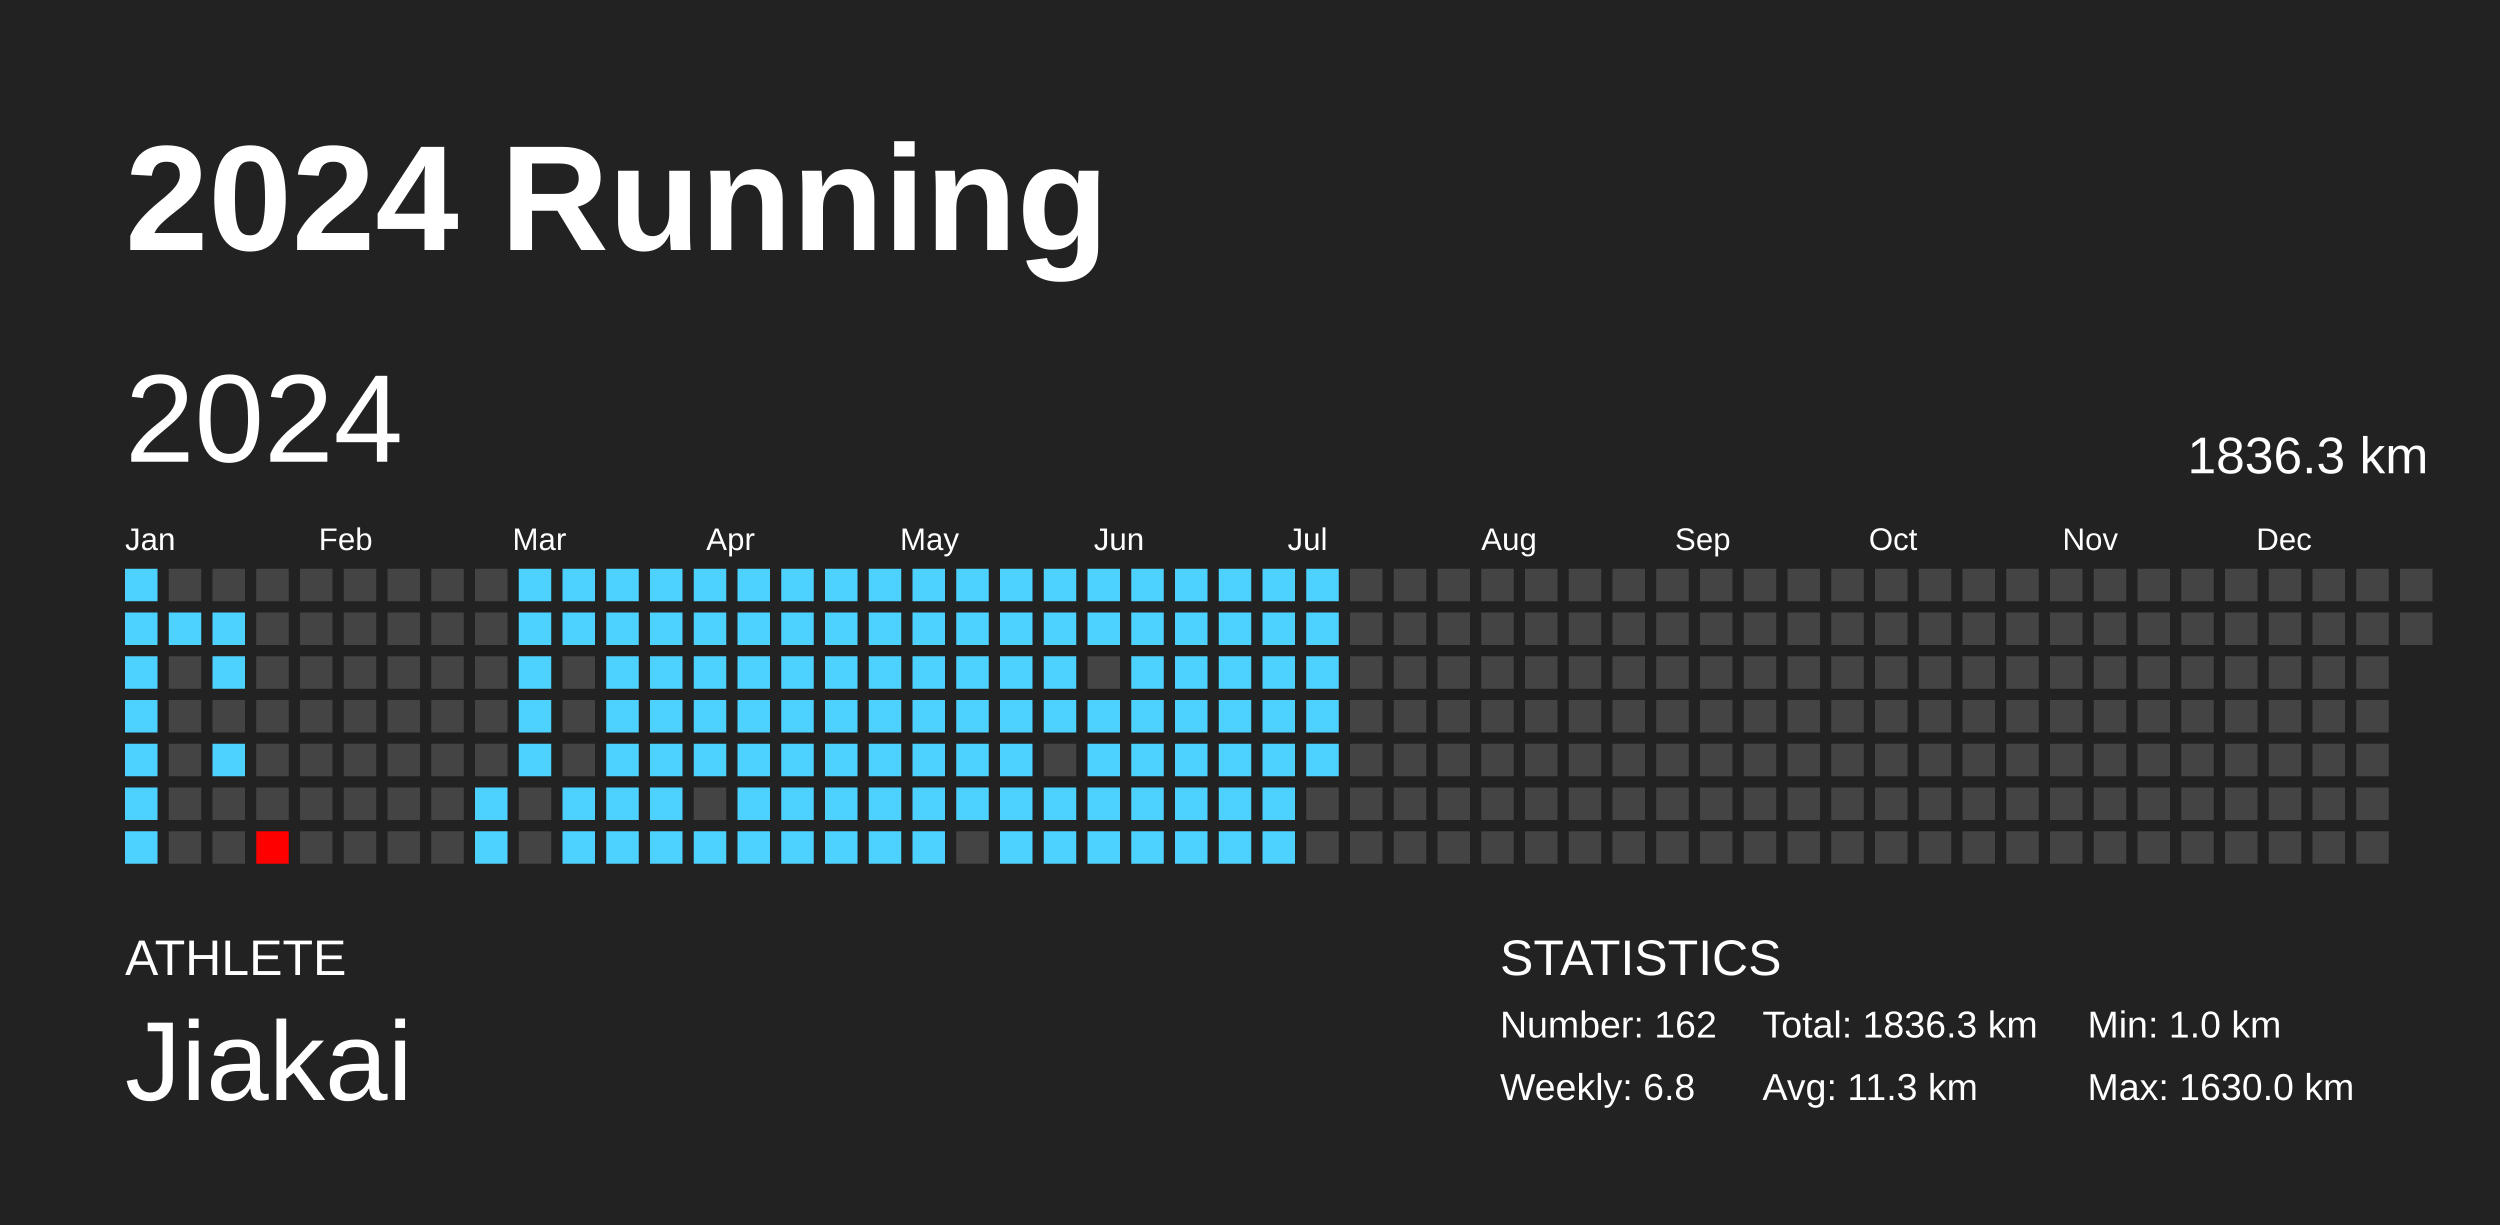
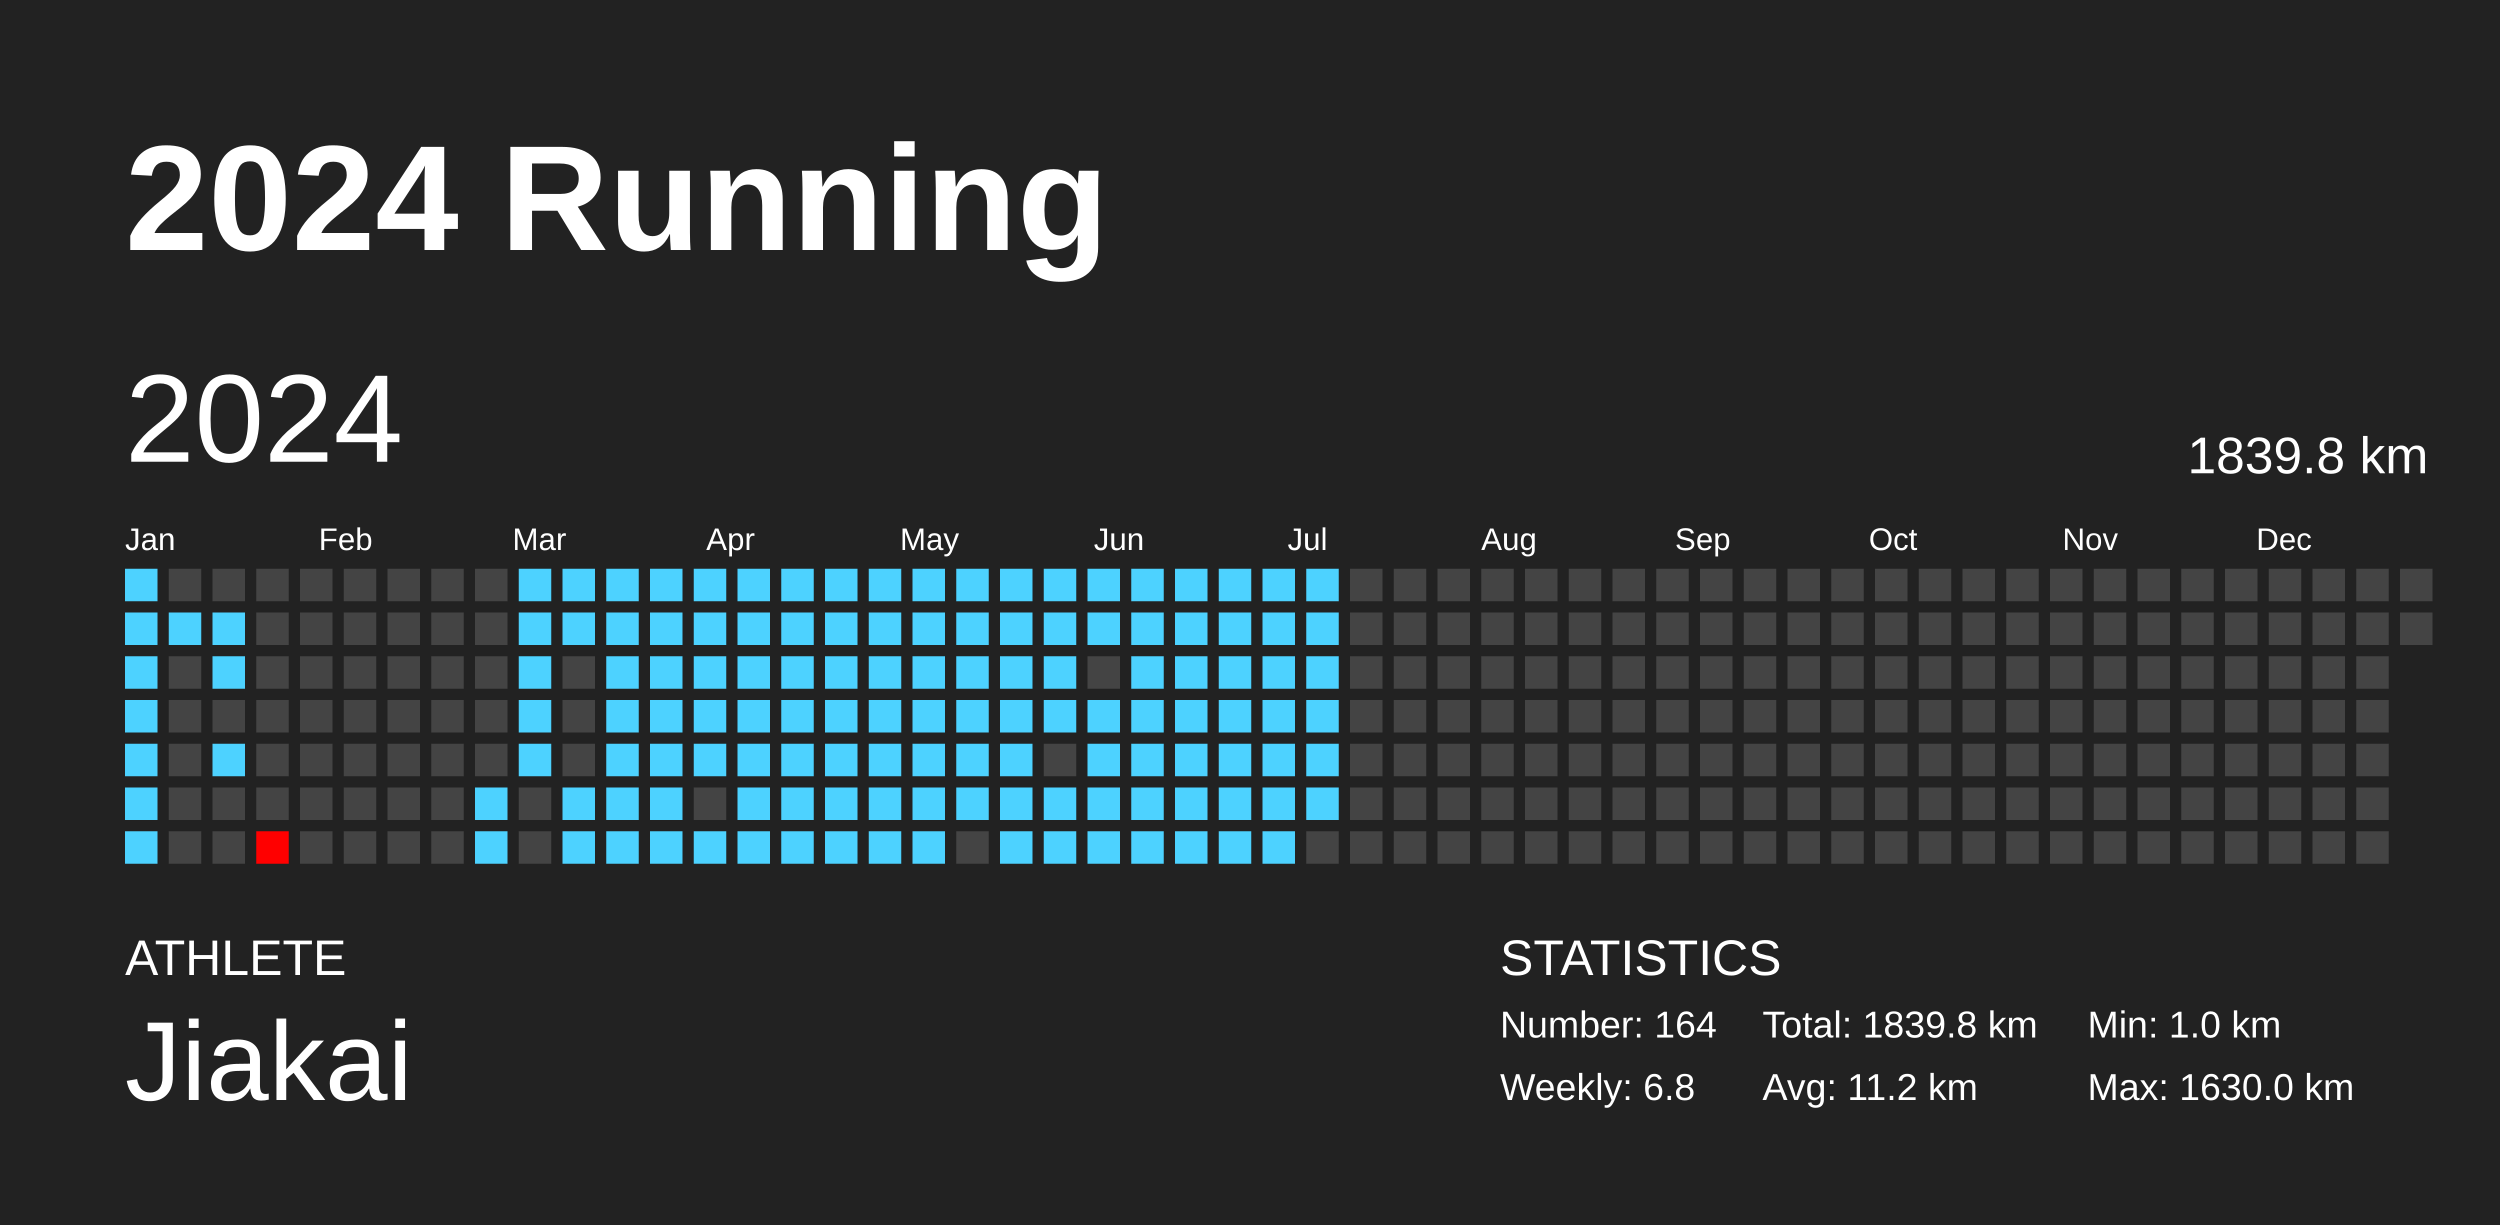
<svg xmlns="http://www.w3.org/2000/svg" baseProfile="full" height="98mm" version="1.1" viewBox="0,0,200,98" width="200mm">
  <defs />
  <rect fill="#222222" height="98" width="200" x="0" y="0" />
  <text fill="#FFFFFF" style="font-size:12px; font-family:Arial; font-weight:bold;" x="10" y="20">2024 Running</text>
  <text fill="#FFFFFF" style="font-size:4px; font-family:Arial" x="10" y="78">ATHLETE</text>
  <text fill="#FFFFFF" style="font-size:9px; font-family:Arial" x="10" y="88">Jiakai</text>
  <text fill="#FFFFFF" style="font-size:4px; font-family:Arial" x="120" y="78">STATISTICS</text>
-   <text fill="#FFFFFF" style="font-size:3px; font-family:Arial" x="120" y="83">Number: 162</text>
+   <text fill="#FFFFFF" style="font-size:3px; font-family:Arial" x="120" y="83">Number: 164</text>
  <text fill="#FFFFFF" style="font-size:3px; font-family:Arial" x="120" y="88">Weekly: 6.8</text>
-   <text fill="#FFFFFF" style="font-size:3px; font-family:Arial" x="141" y="83">Total: 1836.3 km</text>
-   <text fill="#FFFFFF" style="font-size:3px; font-family:Arial" x="141" y="88">Avg: 11.3 km</text>
+   <text fill="#FFFFFF" style="font-size:3px; font-family:Arial" x="141" y="83">Total: 1839.8 km</text>
+   <text fill="#FFFFFF" style="font-size:3px; font-family:Arial" x="141" y="88">Avg: 11.2 km</text>
  <text fill="#FFFFFF" style="font-size:3px; font-family:Arial" x="167" y="83">Min: 1.0 km</text>
  <text fill="#FFFFFF" style="font-size:3px; font-family:Arial" x="167" y="88">Max: 1630.0 km</text>
  <text dominant-baseline="hanging" fill="#FFFFFF" style="font-size:10.0px; font-family:Arial;" x="10" y="30">2024</text>
-   <text dominant-baseline="hanging" fill="#FFFFFF" style="font-size:4.125px; font-family:Arial;" x="175" y="35">1836.3 km</text>
+   <text dominant-baseline="hanging" fill="#FFFFFF" style="font-size:4.125px; font-family:Arial;" x="175" y="35">1839.8 km</text>
  <text fill="#FFFFFF" style="font-size:2.5px; font-family:Arial" x="10.0" y="44">Jan</text>
  <text fill="#FFFFFF" style="font-size:2.5px; font-family:Arial" x="25.5" y="44">Feb</text>
  <text fill="#FFFFFF" style="font-size:2.5px; font-family:Arial" x="41.0" y="44">Mar</text>
  <text fill="#FFFFFF" style="font-size:2.5px; font-family:Arial" x="56.5" y="44">Apr</text>
  <text fill="#FFFFFF" style="font-size:2.5px; font-family:Arial" x="72.0" y="44">May</text>
  <text fill="#FFFFFF" style="font-size:2.5px; font-family:Arial" x="87.5" y="44">Jun</text>
  <text fill="#FFFFFF" style="font-size:2.5px; font-family:Arial" x="103.0" y="44">Jul</text>
  <text fill="#FFFFFF" style="font-size:2.5px; font-family:Arial" x="118.5" y="44">Aug</text>
  <text fill="#FFFFFF" style="font-size:2.5px; font-family:Arial" x="134.0" y="44">Sep</text>
  <text fill="#FFFFFF" style="font-size:2.5px; font-family:Arial" x="149.5" y="44">Oct</text>
  <text fill="#FFFFFF" style="font-size:2.5px; font-family:Arial" x="165.0" y="44">Nov</text>
  <text fill="#FFFFFF" style="font-size:2.5px; font-family:Arial" x="180.5" y="44">Dec</text>
  <rect fill="#4dd2ff" height="2.6" width="2.6" x="10.0" y="45.5" />
  <rect fill="#4dd2ff" height="2.6" width="2.6" x="10.0" y="49.0" />
  <rect fill="#4dd2ff" height="2.6" width="2.6" x="10.0" y="52.5" />
  <rect fill="#4dd2ff" height="2.6" width="2.6" x="10.0" y="56.0" />
  <rect fill="#4dd2ff" height="2.6" width="2.6" x="10.0" y="59.5" />
  <rect fill="#4dd2ff" height="2.6" width="2.6" x="10.0" y="63.0" />
  <rect fill="#4dd2ff" height="2.6" width="2.6" x="10.0" y="66.5" />
  <rect fill="#444444" height="2.6" width="2.6" x="13.5" y="45.5" />
  <rect fill="#4dd2ff" height="2.6" width="2.6" x="13.5" y="49.0" />
  <rect fill="#444444" height="2.6" width="2.6" x="13.5" y="52.5" />
  <rect fill="#444444" height="2.6" width="2.6" x="13.5" y="56.0" />
  <rect fill="#444444" height="2.6" width="2.6" x="13.5" y="59.5" />
  <rect fill="#444444" height="2.6" width="2.6" x="13.5" y="63.0" />
  <rect fill="#444444" height="2.6" width="2.6" x="13.5" y="66.5" />
  <rect fill="#444444" height="2.6" width="2.6" x="17.0" y="45.5" />
  <rect fill="#4dd2ff" height="2.6" width="2.6" x="17.0" y="49.0" />
  <rect fill="#4dd2ff" height="2.6" width="2.6" x="17.0" y="52.5" />
  <rect fill="#444444" height="2.6" width="2.6" x="17.0" y="56.0" />
  <rect fill="#4dd2ff" height="2.6" width="2.6" x="17.0" y="59.5" />
  <rect fill="#444444" height="2.6" width="2.6" x="17.0" y="63.0" />
  <rect fill="#444444" height="2.6" width="2.6" x="17.0" y="66.5" />
  <rect fill="#444444" height="2.6" width="2.6" x="20.5" y="45.5" />
  <rect fill="#444444" height="2.6" width="2.6" x="20.5" y="49.0" />
  <rect fill="#444444" height="2.6" width="2.6" x="20.5" y="52.5" />
  <rect fill="#444444" height="2.6" width="2.6" x="20.5" y="56.0" />
  <rect fill="#444444" height="2.6" width="2.6" x="20.5" y="59.5" />
  <rect fill="#444444" height="2.6" width="2.6" x="20.5" y="63.0" />
  <rect fill="red" height="2.6" width="2.6" x="20.5" y="66.5" />
  <rect fill="#444444" height="2.6" width="2.6" x="24.0" y="45.5" />
  <rect fill="#444444" height="2.6" width="2.6" x="24.0" y="49.0" />
  <rect fill="#444444" height="2.6" width="2.6" x="24.0" y="52.5" />
  <rect fill="#444444" height="2.6" width="2.6" x="24.0" y="56.0" />
  <rect fill="#444444" height="2.6" width="2.6" x="24.0" y="59.5" />
  <rect fill="#444444" height="2.6" width="2.6" x="24.0" y="63.0" />
  <rect fill="#444444" height="2.6" width="2.6" x="24.0" y="66.5" />
  <rect fill="#444444" height="2.6" width="2.6" x="27.5" y="45.5" />
  <rect fill="#444444" height="2.6" width="2.6" x="27.5" y="49.0" />
  <rect fill="#444444" height="2.6" width="2.6" x="27.5" y="52.5" />
  <rect fill="#444444" height="2.6" width="2.6" x="27.5" y="56.0" />
  <rect fill="#444444" height="2.6" width="2.6" x="27.5" y="59.5" />
  <rect fill="#444444" height="2.6" width="2.6" x="27.5" y="63.0" />
  <rect fill="#444444" height="2.6" width="2.6" x="27.5" y="66.5" />
  <rect fill="#444444" height="2.6" width="2.6" x="31.0" y="45.5" />
  <rect fill="#444444" height="2.6" width="2.6" x="31.0" y="49.0" />
  <rect fill="#444444" height="2.6" width="2.6" x="31.0" y="52.5" />
  <rect fill="#444444" height="2.6" width="2.6" x="31.0" y="56.0" />
  <rect fill="#444444" height="2.6" width="2.6" x="31.0" y="59.5" />
  <rect fill="#444444" height="2.6" width="2.6" x="31.0" y="63.0" />
  <rect fill="#444444" height="2.6" width="2.6" x="31.0" y="66.5" />
  <rect fill="#444444" height="2.6" width="2.6" x="34.5" y="45.5" />
  <rect fill="#444444" height="2.6" width="2.6" x="34.5" y="49.0" />
  <rect fill="#444444" height="2.6" width="2.6" x="34.5" y="52.5" />
  <rect fill="#444444" height="2.6" width="2.6" x="34.5" y="56.0" />
  <rect fill="#444444" height="2.6" width="2.6" x="34.5" y="59.5" />
  <rect fill="#444444" height="2.6" width="2.6" x="34.5" y="63.0" />
  <rect fill="#444444" height="2.6" width="2.6" x="34.5" y="66.5" />
  <rect fill="#444444" height="2.6" width="2.6" x="38.0" y="45.5" />
  <rect fill="#444444" height="2.6" width="2.6" x="38.0" y="49.0" />
  <rect fill="#444444" height="2.6" width="2.6" x="38.0" y="52.5" />
  <rect fill="#444444" height="2.6" width="2.6" x="38.0" y="56.0" />
  <rect fill="#444444" height="2.6" width="2.6" x="38.0" y="59.5" />
  <rect fill="#4dd2ff" height="2.6" width="2.6" x="38.0" y="63.0" />
  <rect fill="#4dd2ff" height="2.6" width="2.6" x="38.0" y="66.5" />
  <rect fill="#4dd2ff" height="2.6" width="2.6" x="41.5" y="45.5" />
  <rect fill="#4dd2ff" height="2.6" width="2.6" x="41.5" y="49.0" />
  <rect fill="#4dd2ff" height="2.6" width="2.6" x="41.5" y="52.5" />
  <rect fill="#4dd2ff" height="2.6" width="2.6" x="41.5" y="56.0" />
  <rect fill="#4dd2ff" height="2.6" width="2.6" x="41.5" y="59.5" />
  <rect fill="#444444" height="2.6" width="2.6" x="41.5" y="63.0" />
  <rect fill="#444444" height="2.6" width="2.6" x="41.5" y="66.5" />
  <rect fill="#4dd2ff" height="2.6" width="2.6" x="45.0" y="45.5" />
  <rect fill="#4dd2ff" height="2.6" width="2.6" x="45.0" y="49.0" />
  <rect fill="#444444" height="2.6" width="2.6" x="45.0" y="52.5" />
  <rect fill="#444444" height="2.6" width="2.6" x="45.0" y="56.0" />
  <rect fill="#444444" height="2.6" width="2.6" x="45.0" y="59.5" />
  <rect fill="#4dd2ff" height="2.6" width="2.6" x="45.0" y="63.0" />
  <rect fill="#4dd2ff" height="2.6" width="2.6" x="45.0" y="66.5" />
  <rect fill="#4dd2ff" height="2.6" width="2.6" x="48.5" y="45.5" />
  <rect fill="#4dd2ff" height="2.6" width="2.6" x="48.5" y="49.0" />
  <rect fill="#4dd2ff" height="2.6" width="2.6" x="48.5" y="52.5" />
  <rect fill="#4dd2ff" height="2.6" width="2.6" x="48.5" y="56.0" />
  <rect fill="#4dd2ff" height="2.6" width="2.6" x="48.5" y="59.5" />
  <rect fill="#4dd2ff" height="2.6" width="2.6" x="48.5" y="63.0" />
  <rect fill="#4dd2ff" height="2.6" width="2.6" x="48.5" y="66.5" />
  <rect fill="#4dd2ff" height="2.6" width="2.6" x="52.0" y="45.5" />
  <rect fill="#4dd2ff" height="2.6" width="2.6" x="52.0" y="49.0" />
  <rect fill="#4dd2ff" height="2.6" width="2.6" x="52.0" y="52.5" />
  <rect fill="#4dd2ff" height="2.6" width="2.6" x="52.0" y="56.0" />
  <rect fill="#4dd2ff" height="2.6" width="2.6" x="52.0" y="59.5" />
  <rect fill="#4dd2ff" height="2.6" width="2.6" x="52.0" y="63.0" />
  <rect fill="#4dd2ff" height="2.6" width="2.6" x="52.0" y="66.5" />
  <rect fill="#4dd2ff" height="2.6" width="2.6" x="55.5" y="45.5" />
  <rect fill="#4dd2ff" height="2.6" width="2.6" x="55.5" y="49.0" />
  <rect fill="#4dd2ff" height="2.6" width="2.6" x="55.5" y="52.5" />
  <rect fill="#4dd2ff" height="2.6" width="2.6" x="55.5" y="56.0" />
  <rect fill="#4dd2ff" height="2.6" width="2.6" x="55.5" y="59.5" />
  <rect fill="#444444" height="2.6" width="2.6" x="55.5" y="63.0" />
  <rect fill="#4dd2ff" height="2.6" width="2.6" x="55.5" y="66.5" />
  <rect fill="#4dd2ff" height="2.6" width="2.6" x="59.0" y="45.5" />
  <rect fill="#4dd2ff" height="2.6" width="2.6" x="59.0" y="49.0" />
  <rect fill="#4dd2ff" height="2.6" width="2.6" x="59.0" y="52.5" />
  <rect fill="#4dd2ff" height="2.6" width="2.6" x="59.0" y="56.0" />
  <rect fill="#4dd2ff" height="2.6" width="2.6" x="59.0" y="59.5" />
  <rect fill="#4dd2ff" height="2.6" width="2.6" x="59.0" y="63.0" />
  <rect fill="#4dd2ff" height="2.6" width="2.6" x="59.0" y="66.5" />
  <rect fill="#4dd2ff" height="2.6" width="2.6" x="62.5" y="45.5" />
  <rect fill="#4dd2ff" height="2.6" width="2.6" x="62.5" y="49.0" />
  <rect fill="#4dd2ff" height="2.6" width="2.6" x="62.5" y="52.5" />
  <rect fill="#4dd2ff" height="2.6" width="2.6" x="62.5" y="56.0" />
  <rect fill="#4dd2ff" height="2.6" width="2.6" x="62.5" y="59.5" />
  <rect fill="#4dd2ff" height="2.6" width="2.6" x="62.5" y="63.0" />
  <rect fill="#4dd2ff" height="2.6" width="2.6" x="62.5" y="66.5" />
  <rect fill="#4dd2ff" height="2.6" width="2.6" x="66.0" y="45.5" />
  <rect fill="#4dd2ff" height="2.6" width="2.6" x="66.0" y="49.0" />
  <rect fill="#4dd2ff" height="2.6" width="2.6" x="66.0" y="52.5" />
  <rect fill="#4dd2ff" height="2.6" width="2.6" x="66.0" y="56.0" />
  <rect fill="#4dd2ff" height="2.6" width="2.6" x="66.0" y="59.5" />
  <rect fill="#4dd2ff" height="2.6" width="2.6" x="66.0" y="63.0" />
  <rect fill="#4dd2ff" height="2.6" width="2.6" x="66.0" y="66.5" />
  <rect fill="#4dd2ff" height="2.6" width="2.6" x="69.5" y="45.5" />
  <rect fill="#4dd2ff" height="2.6" width="2.6" x="69.5" y="49.0" />
  <rect fill="#4dd2ff" height="2.6" width="2.6" x="69.5" y="52.5" />
  <rect fill="#4dd2ff" height="2.6" width="2.6" x="69.5" y="56.0" />
  <rect fill="#4dd2ff" height="2.6" width="2.6" x="69.5" y="59.5" />
  <rect fill="#4dd2ff" height="2.6" width="2.6" x="69.5" y="63.0" />
  <rect fill="#4dd2ff" height="2.6" width="2.6" x="69.5" y="66.5" />
  <rect fill="#4dd2ff" height="2.6" width="2.6" x="73.0" y="45.5" />
  <rect fill="#4dd2ff" height="2.6" width="2.6" x="73.0" y="49.0" />
  <rect fill="#4dd2ff" height="2.6" width="2.6" x="73.0" y="52.5" />
  <rect fill="#4dd2ff" height="2.6" width="2.6" x="73.0" y="56.0" />
  <rect fill="#4dd2ff" height="2.6" width="2.6" x="73.0" y="59.5" />
  <rect fill="#4dd2ff" height="2.6" width="2.6" x="73.0" y="63.0" />
  <rect fill="#4dd2ff" height="2.6" width="2.6" x="73.0" y="66.5" />
  <rect fill="#4dd2ff" height="2.6" width="2.6" x="76.5" y="45.5" />
  <rect fill="#4dd2ff" height="2.6" width="2.6" x="76.5" y="49.0" />
  <rect fill="#4dd2ff" height="2.6" width="2.6" x="76.5" y="52.5" />
  <rect fill="#4dd2ff" height="2.6" width="2.6" x="76.5" y="56.0" />
  <rect fill="#4dd2ff" height="2.6" width="2.6" x="76.5" y="59.5" />
  <rect fill="#4dd2ff" height="2.6" width="2.6" x="76.5" y="63.0" />
  <rect fill="#444444" height="2.6" width="2.6" x="76.5" y="66.5" />
  <rect fill="#4dd2ff" height="2.6" width="2.6" x="80.0" y="45.5" />
  <rect fill="#4dd2ff" height="2.6" width="2.6" x="80.0" y="49.0" />
  <rect fill="#4dd2ff" height="2.6" width="2.6" x="80.0" y="52.5" />
  <rect fill="#4dd2ff" height="2.6" width="2.6" x="80.0" y="56.0" />
  <rect fill="#4dd2ff" height="2.6" width="2.6" x="80.0" y="59.5" />
  <rect fill="#4dd2ff" height="2.6" width="2.6" x="80.0" y="63.0" />
  <rect fill="#4dd2ff" height="2.6" width="2.6" x="80.0" y="66.5" />
  <rect fill="#4dd2ff" height="2.6" width="2.6" x="83.5" y="45.5" />
  <rect fill="#4dd2ff" height="2.6" width="2.6" x="83.5" y="49.0" />
  <rect fill="#4dd2ff" height="2.6" width="2.6" x="83.5" y="52.5" />
  <rect fill="#4dd2ff" height="2.6" width="2.6" x="83.5" y="56.0" />
  <rect fill="#444444" height="2.6" width="2.6" x="83.5" y="59.5" />
  <rect fill="#4dd2ff" height="2.6" width="2.6" x="83.5" y="63.0" />
  <rect fill="#4dd2ff" height="2.6" width="2.6" x="83.5" y="66.5" />
  <rect fill="#4dd2ff" height="2.6" width="2.6" x="87.0" y="45.5" />
  <rect fill="#4dd2ff" height="2.6" width="2.6" x="87.0" y="49.0" />
  <rect fill="#444444" height="2.6" width="2.6" x="87.0" y="52.5" />
  <rect fill="#4dd2ff" height="2.6" width="2.6" x="87.0" y="56.0" />
  <rect fill="#4dd2ff" height="2.6" width="2.6" x="87.0" y="59.5" />
  <rect fill="#4dd2ff" height="2.6" width="2.6" x="87.0" y="63.0" />
  <rect fill="#4dd2ff" height="2.6" width="2.6" x="87.0" y="66.5" />
  <rect fill="#4dd2ff" height="2.6" width="2.6" x="90.5" y="45.5" />
  <rect fill="#4dd2ff" height="2.6" width="2.6" x="90.5" y="49.0" />
  <rect fill="#4dd2ff" height="2.6" width="2.6" x="90.5" y="52.5" />
  <rect fill="#4dd2ff" height="2.6" width="2.6" x="90.5" y="56.0" />
  <rect fill="#4dd2ff" height="2.6" width="2.6" x="90.5" y="59.5" />
  <rect fill="#4dd2ff" height="2.6" width="2.6" x="90.5" y="63.0" />
  <rect fill="#4dd2ff" height="2.6" width="2.6" x="90.5" y="66.5" />
  <rect fill="#4dd2ff" height="2.6" width="2.6" x="94.0" y="45.5" />
  <rect fill="#4dd2ff" height="2.6" width="2.6" x="94.0" y="49.0" />
  <rect fill="#4dd2ff" height="2.6" width="2.6" x="94.0" y="52.5" />
  <rect fill="#4dd2ff" height="2.6" width="2.6" x="94.0" y="56.0" />
  <rect fill="#4dd2ff" height="2.6" width="2.6" x="94.0" y="59.5" />
  <rect fill="#4dd2ff" height="2.6" width="2.6" x="94.0" y="63.0" />
  <rect fill="#4dd2ff" height="2.6" width="2.6" x="94.0" y="66.5" />
  <rect fill="#4dd2ff" height="2.6" width="2.6" x="97.5" y="45.5" />
  <rect fill="#4dd2ff" height="2.6" width="2.6" x="97.5" y="49.0" />
  <rect fill="#4dd2ff" height="2.6" width="2.6" x="97.5" y="52.5" />
  <rect fill="#4dd2ff" height="2.6" width="2.6" x="97.5" y="56.0" />
  <rect fill="#4dd2ff" height="2.6" width="2.6" x="97.5" y="59.5" />
  <rect fill="#4dd2ff" height="2.6" width="2.6" x="97.5" y="63.0" />
  <rect fill="#4dd2ff" height="2.6" width="2.6" x="97.5" y="66.5" />
  <rect fill="#4dd2ff" height="2.6" width="2.6" x="101.0" y="45.5" />
  <rect fill="#4dd2ff" height="2.6" width="2.6" x="101.0" y="49.0" />
  <rect fill="#4dd2ff" height="2.6" width="2.6" x="101.0" y="52.5" />
  <rect fill="#4dd2ff" height="2.6" width="2.6" x="101.0" y="56.0" />
  <rect fill="#4dd2ff" height="2.6" width="2.6" x="101.0" y="59.5" />
  <rect fill="#4dd2ff" height="2.6" width="2.6" x="101.0" y="63.0" />
  <rect fill="#4dd2ff" height="2.6" width="2.6" x="101.0" y="66.5" />
  <rect fill="#4dd2ff" height="2.6" width="2.6" x="104.5" y="45.5" />
  <rect fill="#4dd2ff" height="2.6" width="2.6" x="104.5" y="49.0" />
  <rect fill="#4dd2ff" height="2.6" width="2.6" x="104.5" y="52.5" />
  <rect fill="#4dd2ff" height="2.6" width="2.6" x="104.5" y="56.0" />
  <rect fill="#4dd2ff" height="2.6" width="2.6" x="104.5" y="59.5" />
-   <rect fill="#444444" height="2.6" width="2.6" x="104.5" y="63.0" />
+   <rect fill="#4dd2ff" height="2.6" width="2.6" x="104.5" y="63.0" />
  <rect fill="#444444" height="2.6" width="2.6" x="104.5" y="66.5" />
  <rect fill="#444444" height="2.6" width="2.6" x="108.0" y="45.5" />
  <rect fill="#444444" height="2.6" width="2.6" x="108.0" y="49.0" />
  <rect fill="#444444" height="2.6" width="2.6" x="108.0" y="52.5" />
  <rect fill="#444444" height="2.6" width="2.6" x="108.0" y="56.0" />
  <rect fill="#444444" height="2.6" width="2.6" x="108.0" y="59.5" />
  <rect fill="#444444" height="2.6" width="2.6" x="108.0" y="63.0" />
  <rect fill="#444444" height="2.6" width="2.6" x="108.0" y="66.5" />
  <rect fill="#444444" height="2.6" width="2.6" x="111.5" y="45.5" />
  <rect fill="#444444" height="2.6" width="2.6" x="111.5" y="49.0" />
  <rect fill="#444444" height="2.6" width="2.6" x="111.5" y="52.5" />
  <rect fill="#444444" height="2.6" width="2.6" x="111.5" y="56.0" />
  <rect fill="#444444" height="2.6" width="2.6" x="111.5" y="59.5" />
  <rect fill="#444444" height="2.6" width="2.6" x="111.5" y="63.0" />
  <rect fill="#444444" height="2.6" width="2.6" x="111.5" y="66.5" />
  <rect fill="#444444" height="2.6" width="2.6" x="115.0" y="45.5" />
  <rect fill="#444444" height="2.6" width="2.6" x="115.0" y="49.0" />
  <rect fill="#444444" height="2.6" width="2.6" x="115.0" y="52.5" />
  <rect fill="#444444" height="2.6" width="2.6" x="115.0" y="56.0" />
  <rect fill="#444444" height="2.6" width="2.6" x="115.0" y="59.5" />
  <rect fill="#444444" height="2.6" width="2.6" x="115.0" y="63.0" />
  <rect fill="#444444" height="2.6" width="2.6" x="115.0" y="66.5" />
  <rect fill="#444444" height="2.6" width="2.6" x="118.5" y="45.5" />
  <rect fill="#444444" height="2.6" width="2.6" x="118.5" y="49.0" />
  <rect fill="#444444" height="2.6" width="2.6" x="118.5" y="52.5" />
  <rect fill="#444444" height="2.6" width="2.6" x="118.5" y="56.0" />
  <rect fill="#444444" height="2.6" width="2.6" x="118.5" y="59.5" />
  <rect fill="#444444" height="2.6" width="2.6" x="118.5" y="63.0" />
  <rect fill="#444444" height="2.6" width="2.6" x="118.5" y="66.5" />
  <rect fill="#444444" height="2.6" width="2.6" x="122.0" y="45.5" />
  <rect fill="#444444" height="2.6" width="2.6" x="122.0" y="49.0" />
  <rect fill="#444444" height="2.6" width="2.6" x="122.0" y="52.5" />
  <rect fill="#444444" height="2.6" width="2.6" x="122.0" y="56.0" />
  <rect fill="#444444" height="2.6" width="2.6" x="122.0" y="59.5" />
  <rect fill="#444444" height="2.6" width="2.6" x="122.0" y="63.0" />
  <rect fill="#444444" height="2.6" width="2.6" x="122.0" y="66.5" />
  <rect fill="#444444" height="2.6" width="2.6" x="125.5" y="45.5" />
  <rect fill="#444444" height="2.6" width="2.6" x="125.5" y="49.0" />
  <rect fill="#444444" height="2.6" width="2.6" x="125.5" y="52.5" />
  <rect fill="#444444" height="2.6" width="2.6" x="125.5" y="56.0" />
  <rect fill="#444444" height="2.6" width="2.6" x="125.5" y="59.5" />
  <rect fill="#444444" height="2.6" width="2.6" x="125.5" y="63.0" />
  <rect fill="#444444" height="2.6" width="2.6" x="125.5" y="66.5" />
  <rect fill="#444444" height="2.6" width="2.6" x="129.0" y="45.5" />
  <rect fill="#444444" height="2.6" width="2.6" x="129.0" y="49.0" />
  <rect fill="#444444" height="2.6" width="2.6" x="129.0" y="52.5" />
  <rect fill="#444444" height="2.6" width="2.6" x="129.0" y="56.0" />
  <rect fill="#444444" height="2.6" width="2.6" x="129.0" y="59.5" />
  <rect fill="#444444" height="2.6" width="2.6" x="129.0" y="63.0" />
  <rect fill="#444444" height="2.6" width="2.6" x="129.0" y="66.5" />
  <rect fill="#444444" height="2.6" width="2.6" x="132.5" y="45.5" />
  <rect fill="#444444" height="2.6" width="2.6" x="132.5" y="49.0" />
  <rect fill="#444444" height="2.6" width="2.6" x="132.5" y="52.5" />
  <rect fill="#444444" height="2.6" width="2.6" x="132.5" y="56.0" />
  <rect fill="#444444" height="2.6" width="2.6" x="132.5" y="59.5" />
  <rect fill="#444444" height="2.6" width="2.6" x="132.5" y="63.0" />
  <rect fill="#444444" height="2.6" width="2.6" x="132.5" y="66.5" />
  <rect fill="#444444" height="2.6" width="2.6" x="136.0" y="45.5" />
  <rect fill="#444444" height="2.6" width="2.6" x="136.0" y="49.0" />
  <rect fill="#444444" height="2.6" width="2.6" x="136.0" y="52.5" />
  <rect fill="#444444" height="2.6" width="2.6" x="136.0" y="56.0" />
  <rect fill="#444444" height="2.6" width="2.6" x="136.0" y="59.5" />
  <rect fill="#444444" height="2.6" width="2.6" x="136.0" y="63.0" />
  <rect fill="#444444" height="2.6" width="2.6" x="136.0" y="66.5" />
  <rect fill="#444444" height="2.6" width="2.6" x="139.5" y="45.5" />
  <rect fill="#444444" height="2.6" width="2.6" x="139.5" y="49.0" />
  <rect fill="#444444" height="2.6" width="2.6" x="139.5" y="52.5" />
  <rect fill="#444444" height="2.6" width="2.6" x="139.5" y="56.0" />
  <rect fill="#444444" height="2.6" width="2.6" x="139.5" y="59.5" />
  <rect fill="#444444" height="2.6" width="2.6" x="139.5" y="63.0" />
  <rect fill="#444444" height="2.6" width="2.6" x="139.5" y="66.5" />
  <rect fill="#444444" height="2.6" width="2.6" x="143.0" y="45.5" />
  <rect fill="#444444" height="2.6" width="2.6" x="143.0" y="49.0" />
  <rect fill="#444444" height="2.6" width="2.6" x="143.0" y="52.5" />
  <rect fill="#444444" height="2.6" width="2.6" x="143.0" y="56.0" />
  <rect fill="#444444" height="2.6" width="2.6" x="143.0" y="59.5" />
  <rect fill="#444444" height="2.6" width="2.6" x="143.0" y="63.0" />
  <rect fill="#444444" height="2.6" width="2.6" x="143.0" y="66.5" />
  <rect fill="#444444" height="2.6" width="2.6" x="146.5" y="45.5" />
  <rect fill="#444444" height="2.6" width="2.6" x="146.5" y="49.0" />
  <rect fill="#444444" height="2.6" width="2.6" x="146.5" y="52.5" />
  <rect fill="#444444" height="2.6" width="2.6" x="146.5" y="56.0" />
  <rect fill="#444444" height="2.6" width="2.6" x="146.5" y="59.5" />
  <rect fill="#444444" height="2.6" width="2.6" x="146.5" y="63.0" />
  <rect fill="#444444" height="2.6" width="2.6" x="146.5" y="66.5" />
  <rect fill="#444444" height="2.6" width="2.6" x="150.0" y="45.5" />
  <rect fill="#444444" height="2.6" width="2.6" x="150.0" y="49.0" />
  <rect fill="#444444" height="2.6" width="2.6" x="150.0" y="52.5" />
  <rect fill="#444444" height="2.6" width="2.6" x="150.0" y="56.0" />
  <rect fill="#444444" height="2.6" width="2.6" x="150.0" y="59.5" />
  <rect fill="#444444" height="2.6" width="2.6" x="150.0" y="63.0" />
  <rect fill="#444444" height="2.6" width="2.6" x="150.0" y="66.5" />
  <rect fill="#444444" height="2.6" width="2.6" x="153.5" y="45.5" />
  <rect fill="#444444" height="2.6" width="2.6" x="153.5" y="49.0" />
  <rect fill="#444444" height="2.6" width="2.6" x="153.5" y="52.5" />
  <rect fill="#444444" height="2.6" width="2.6" x="153.5" y="56.0" />
  <rect fill="#444444" height="2.6" width="2.6" x="153.5" y="59.5" />
  <rect fill="#444444" height="2.6" width="2.6" x="153.5" y="63.0" />
  <rect fill="#444444" height="2.6" width="2.6" x="153.5" y="66.5" />
  <rect fill="#444444" height="2.6" width="2.6" x="157.0" y="45.5" />
  <rect fill="#444444" height="2.6" width="2.6" x="157.0" y="49.0" />
  <rect fill="#444444" height="2.6" width="2.6" x="157.0" y="52.5" />
  <rect fill="#444444" height="2.6" width="2.6" x="157.0" y="56.0" />
  <rect fill="#444444" height="2.6" width="2.6" x="157.0" y="59.5" />
  <rect fill="#444444" height="2.6" width="2.6" x="157.0" y="63.0" />
  <rect fill="#444444" height="2.6" width="2.6" x="157.0" y="66.5" />
  <rect fill="#444444" height="2.6" width="2.6" x="160.5" y="45.5" />
  <rect fill="#444444" height="2.6" width="2.6" x="160.5" y="49.0" />
  <rect fill="#444444" height="2.6" width="2.6" x="160.5" y="52.5" />
  <rect fill="#444444" height="2.6" width="2.6" x="160.5" y="56.0" />
  <rect fill="#444444" height="2.6" width="2.6" x="160.5" y="59.5" />
  <rect fill="#444444" height="2.6" width="2.6" x="160.5" y="63.0" />
  <rect fill="#444444" height="2.6" width="2.6" x="160.5" y="66.5" />
  <rect fill="#444444" height="2.6" width="2.6" x="164.0" y="45.5" />
  <rect fill="#444444" height="2.6" width="2.6" x="164.0" y="49.0" />
  <rect fill="#444444" height="2.6" width="2.6" x="164.0" y="52.5" />
  <rect fill="#444444" height="2.6" width="2.6" x="164.0" y="56.0" />
  <rect fill="#444444" height="2.6" width="2.6" x="164.0" y="59.5" />
  <rect fill="#444444" height="2.6" width="2.6" x="164.0" y="63.0" />
  <rect fill="#444444" height="2.6" width="2.6" x="164.0" y="66.5" />
  <rect fill="#444444" height="2.6" width="2.6" x="167.5" y="45.5" />
  <rect fill="#444444" height="2.6" width="2.6" x="167.5" y="49.0" />
  <rect fill="#444444" height="2.6" width="2.6" x="167.5" y="52.5" />
  <rect fill="#444444" height="2.6" width="2.6" x="167.5" y="56.0" />
  <rect fill="#444444" height="2.6" width="2.6" x="167.5" y="59.5" />
  <rect fill="#444444" height="2.6" width="2.6" x="167.5" y="63.0" />
  <rect fill="#444444" height="2.6" width="2.6" x="167.5" y="66.5" />
  <rect fill="#444444" height="2.6" width="2.6" x="171.0" y="45.5" />
  <rect fill="#444444" height="2.6" width="2.6" x="171.0" y="49.0" />
  <rect fill="#444444" height="2.6" width="2.6" x="171.0" y="52.5" />
  <rect fill="#444444" height="2.6" width="2.6" x="171.0" y="56.0" />
  <rect fill="#444444" height="2.6" width="2.6" x="171.0" y="59.5" />
  <rect fill="#444444" height="2.6" width="2.6" x="171.0" y="63.0" />
  <rect fill="#444444" height="2.6" width="2.6" x="171.0" y="66.5" />
  <rect fill="#444444" height="2.6" width="2.6" x="174.5" y="45.5" />
  <rect fill="#444444" height="2.6" width="2.6" x="174.5" y="49.0" />
  <rect fill="#444444" height="2.6" width="2.6" x="174.5" y="52.5" />
  <rect fill="#444444" height="2.6" width="2.6" x="174.5" y="56.0" />
  <rect fill="#444444" height="2.6" width="2.6" x="174.5" y="59.5" />
  <rect fill="#444444" height="2.6" width="2.6" x="174.5" y="63.0" />
  <rect fill="#444444" height="2.6" width="2.6" x="174.5" y="66.5" />
  <rect fill="#444444" height="2.6" width="2.6" x="178.0" y="45.5" />
  <rect fill="#444444" height="2.6" width="2.6" x="178.0" y="49.0" />
  <rect fill="#444444" height="2.6" width="2.6" x="178.0" y="52.5" />
  <rect fill="#444444" height="2.6" width="2.6" x="178.0" y="56.0" />
  <rect fill="#444444" height="2.6" width="2.6" x="178.0" y="59.5" />
  <rect fill="#444444" height="2.6" width="2.6" x="178.0" y="63.0" />
  <rect fill="#444444" height="2.6" width="2.6" x="178.0" y="66.5" />
  <rect fill="#444444" height="2.6" width="2.6" x="181.5" y="45.5" />
  <rect fill="#444444" height="2.6" width="2.6" x="181.5" y="49.0" />
  <rect fill="#444444" height="2.6" width="2.6" x="181.5" y="52.5" />
  <rect fill="#444444" height="2.6" width="2.6" x="181.5" y="56.0" />
  <rect fill="#444444" height="2.6" width="2.6" x="181.5" y="59.5" />
  <rect fill="#444444" height="2.6" width="2.6" x="181.5" y="63.0" />
  <rect fill="#444444" height="2.6" width="2.6" x="181.5" y="66.5" />
  <rect fill="#444444" height="2.6" width="2.6" x="185.0" y="45.5" />
  <rect fill="#444444" height="2.6" width="2.6" x="185.0" y="49.0" />
  <rect fill="#444444" height="2.6" width="2.6" x="185.0" y="52.5" />
  <rect fill="#444444" height="2.6" width="2.6" x="185.0" y="56.0" />
  <rect fill="#444444" height="2.6" width="2.6" x="185.0" y="59.5" />
  <rect fill="#444444" height="2.6" width="2.6" x="185.0" y="63.0" />
  <rect fill="#444444" height="2.6" width="2.6" x="185.0" y="66.5" />
  <rect fill="#444444" height="2.6" width="2.6" x="188.5" y="45.5" />
  <rect fill="#444444" height="2.6" width="2.6" x="188.5" y="49.0" />
  <rect fill="#444444" height="2.6" width="2.6" x="188.5" y="52.5" />
  <rect fill="#444444" height="2.6" width="2.6" x="188.5" y="56.0" />
  <rect fill="#444444" height="2.6" width="2.6" x="188.5" y="59.5" />
  <rect fill="#444444" height="2.6" width="2.6" x="188.5" y="63.0" />
  <rect fill="#444444" height="2.6" width="2.6" x="188.5" y="66.5" />
  <rect fill="#444444" height="2.6" width="2.6" x="192.0" y="45.5" />
  <rect fill="#444444" height="2.6" width="2.6" x="192.0" y="49.0" />
</svg>
